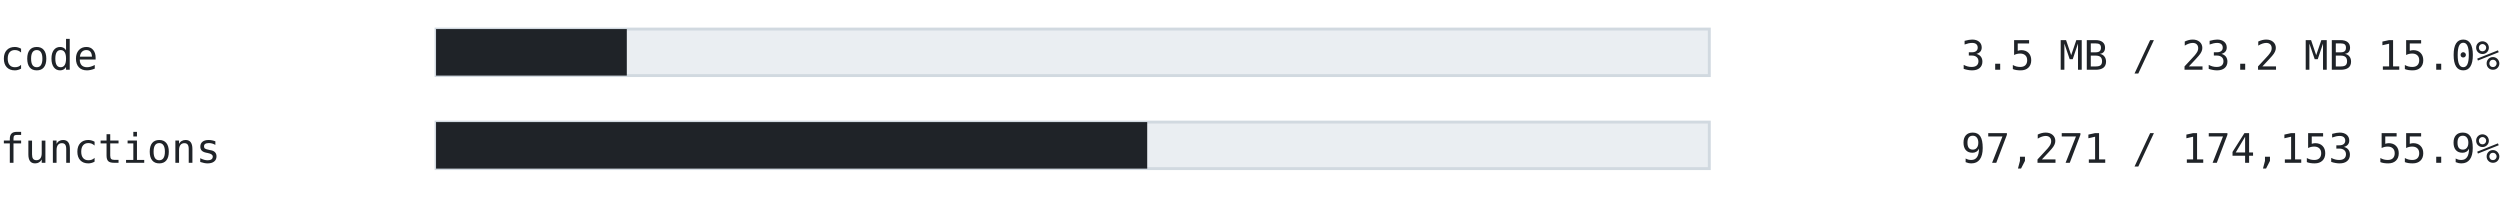
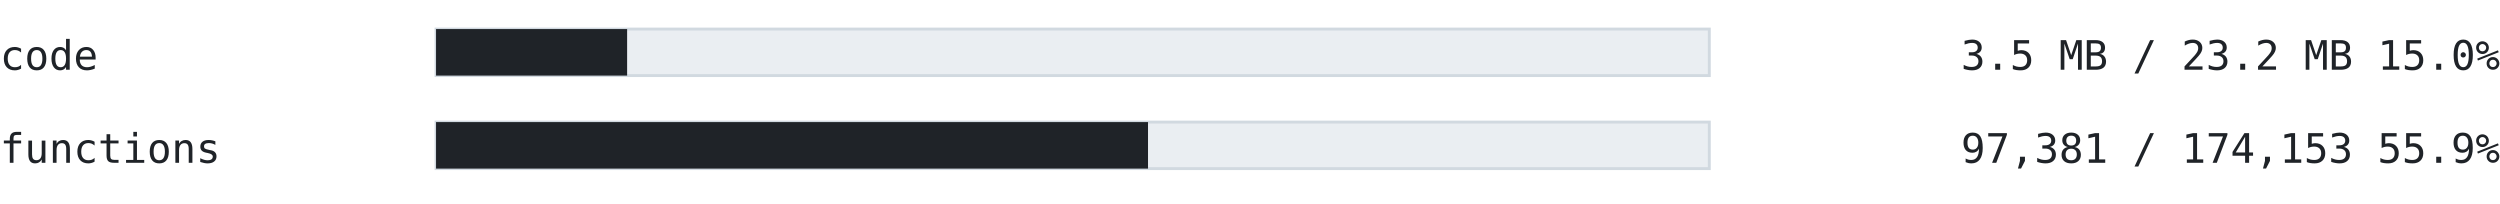
<svg xmlns="http://www.w3.org/2000/svg" width="860" height="70" viewBox="0 0 860 70" font-family="ui-monospace, SFMono-Regular, 'Cascadia Mono', Consolas, 'DejaVu Sans Mono', monospace">
  <text x="0" y="24" font-size="14" fill="#1f2328" text-anchor="start" font-weight="normal">code</text>
  <rect x="150" y="10" width="438" height="16" fill="#eaeef2" stroke="#d1d9e0" />
-   <rect x="150" y="10" width="65.624" height="16" fill="#1f2328" />
+   <rect x="150" y="10" width="65.73" height="16" fill="#1f2328" />
  <text x="860" y="24" font-size="14" fill="#1f2328" text-anchor="end" font-weight="normal">3.5 MB / 23.2 MB  15.0%</text>
  <text x="0" y="56" font-size="14" fill="#1f2328" text-anchor="start" font-weight="normal">functions</text>
  <rect x="150" y="42" width="438" height="16" fill="#eaeef2" stroke="#d1d9e0" />
-   <rect x="150" y="42" width="244.639" height="16" fill="#1f2328" />
-   <text x="860" y="56" font-size="14" fill="#1f2328" text-anchor="end" font-weight="normal">97,271 / 174,153  55.9%</text>
+   <rect x="150" y="42" width="244.916" height="16" fill="#1f2328" />
+   <text x="860" y="56" font-size="14" fill="#1f2328" text-anchor="end" font-weight="normal">97,381 / 174,153  55.9%</text>
</svg>
